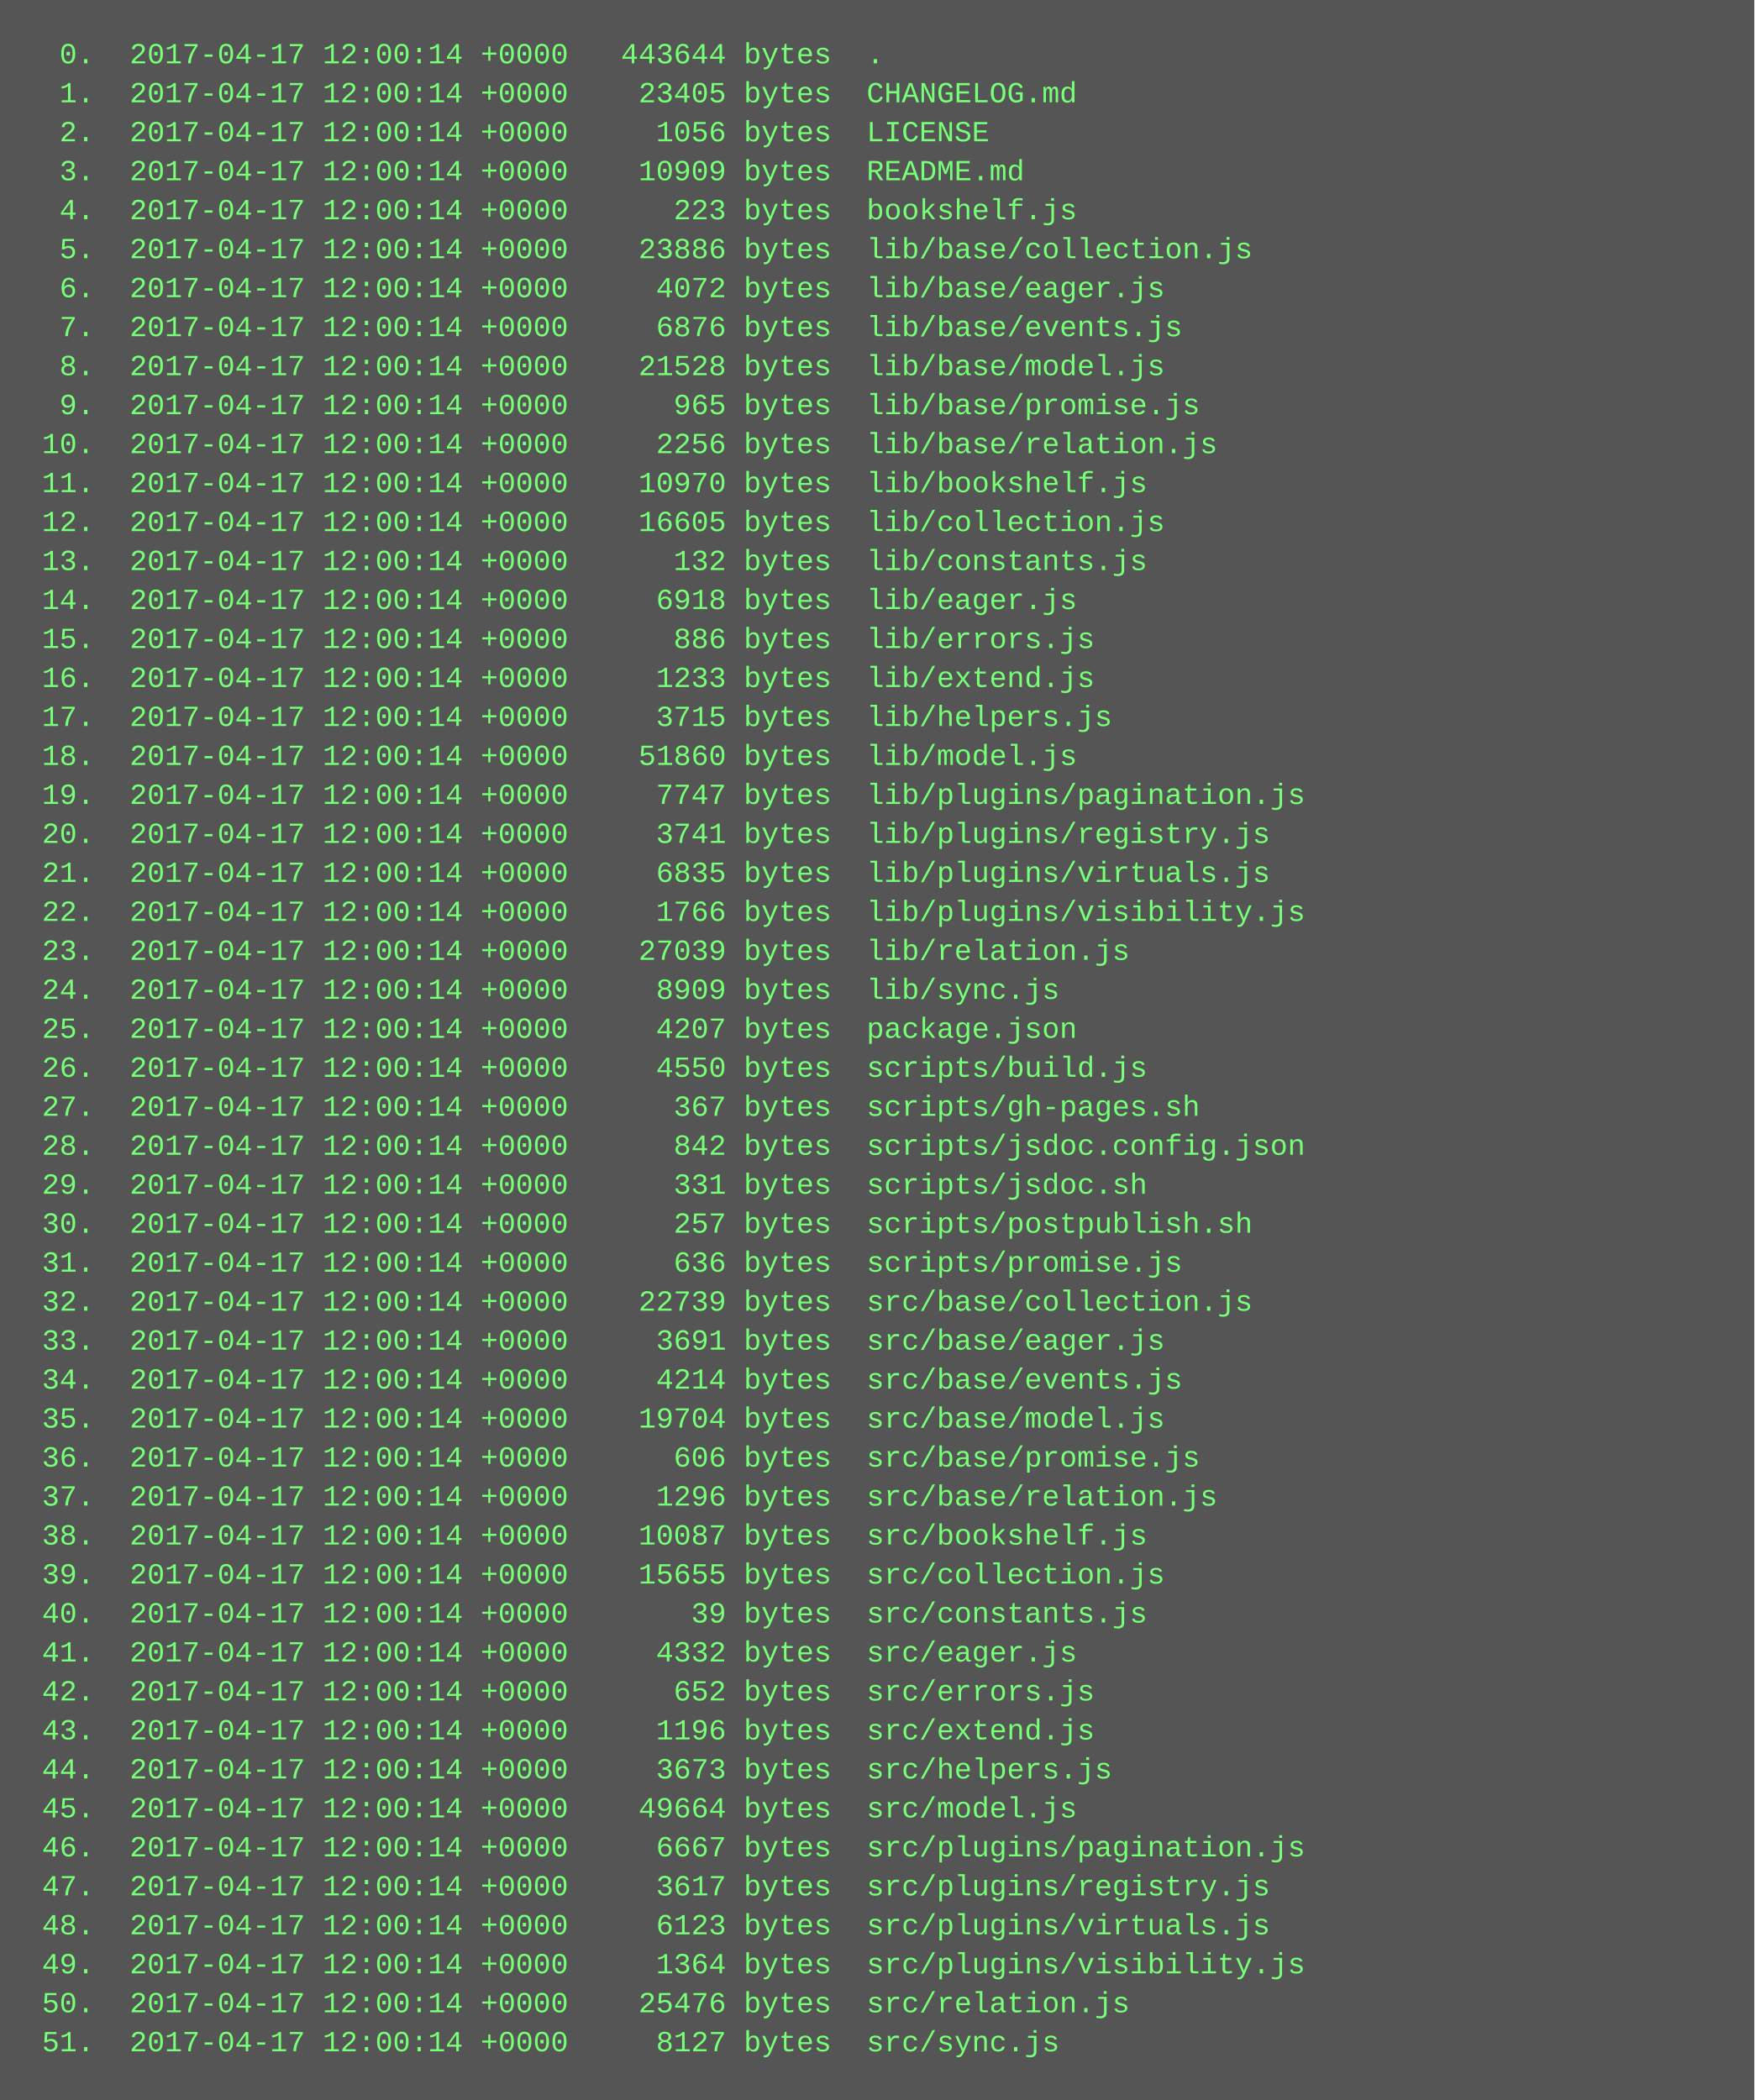
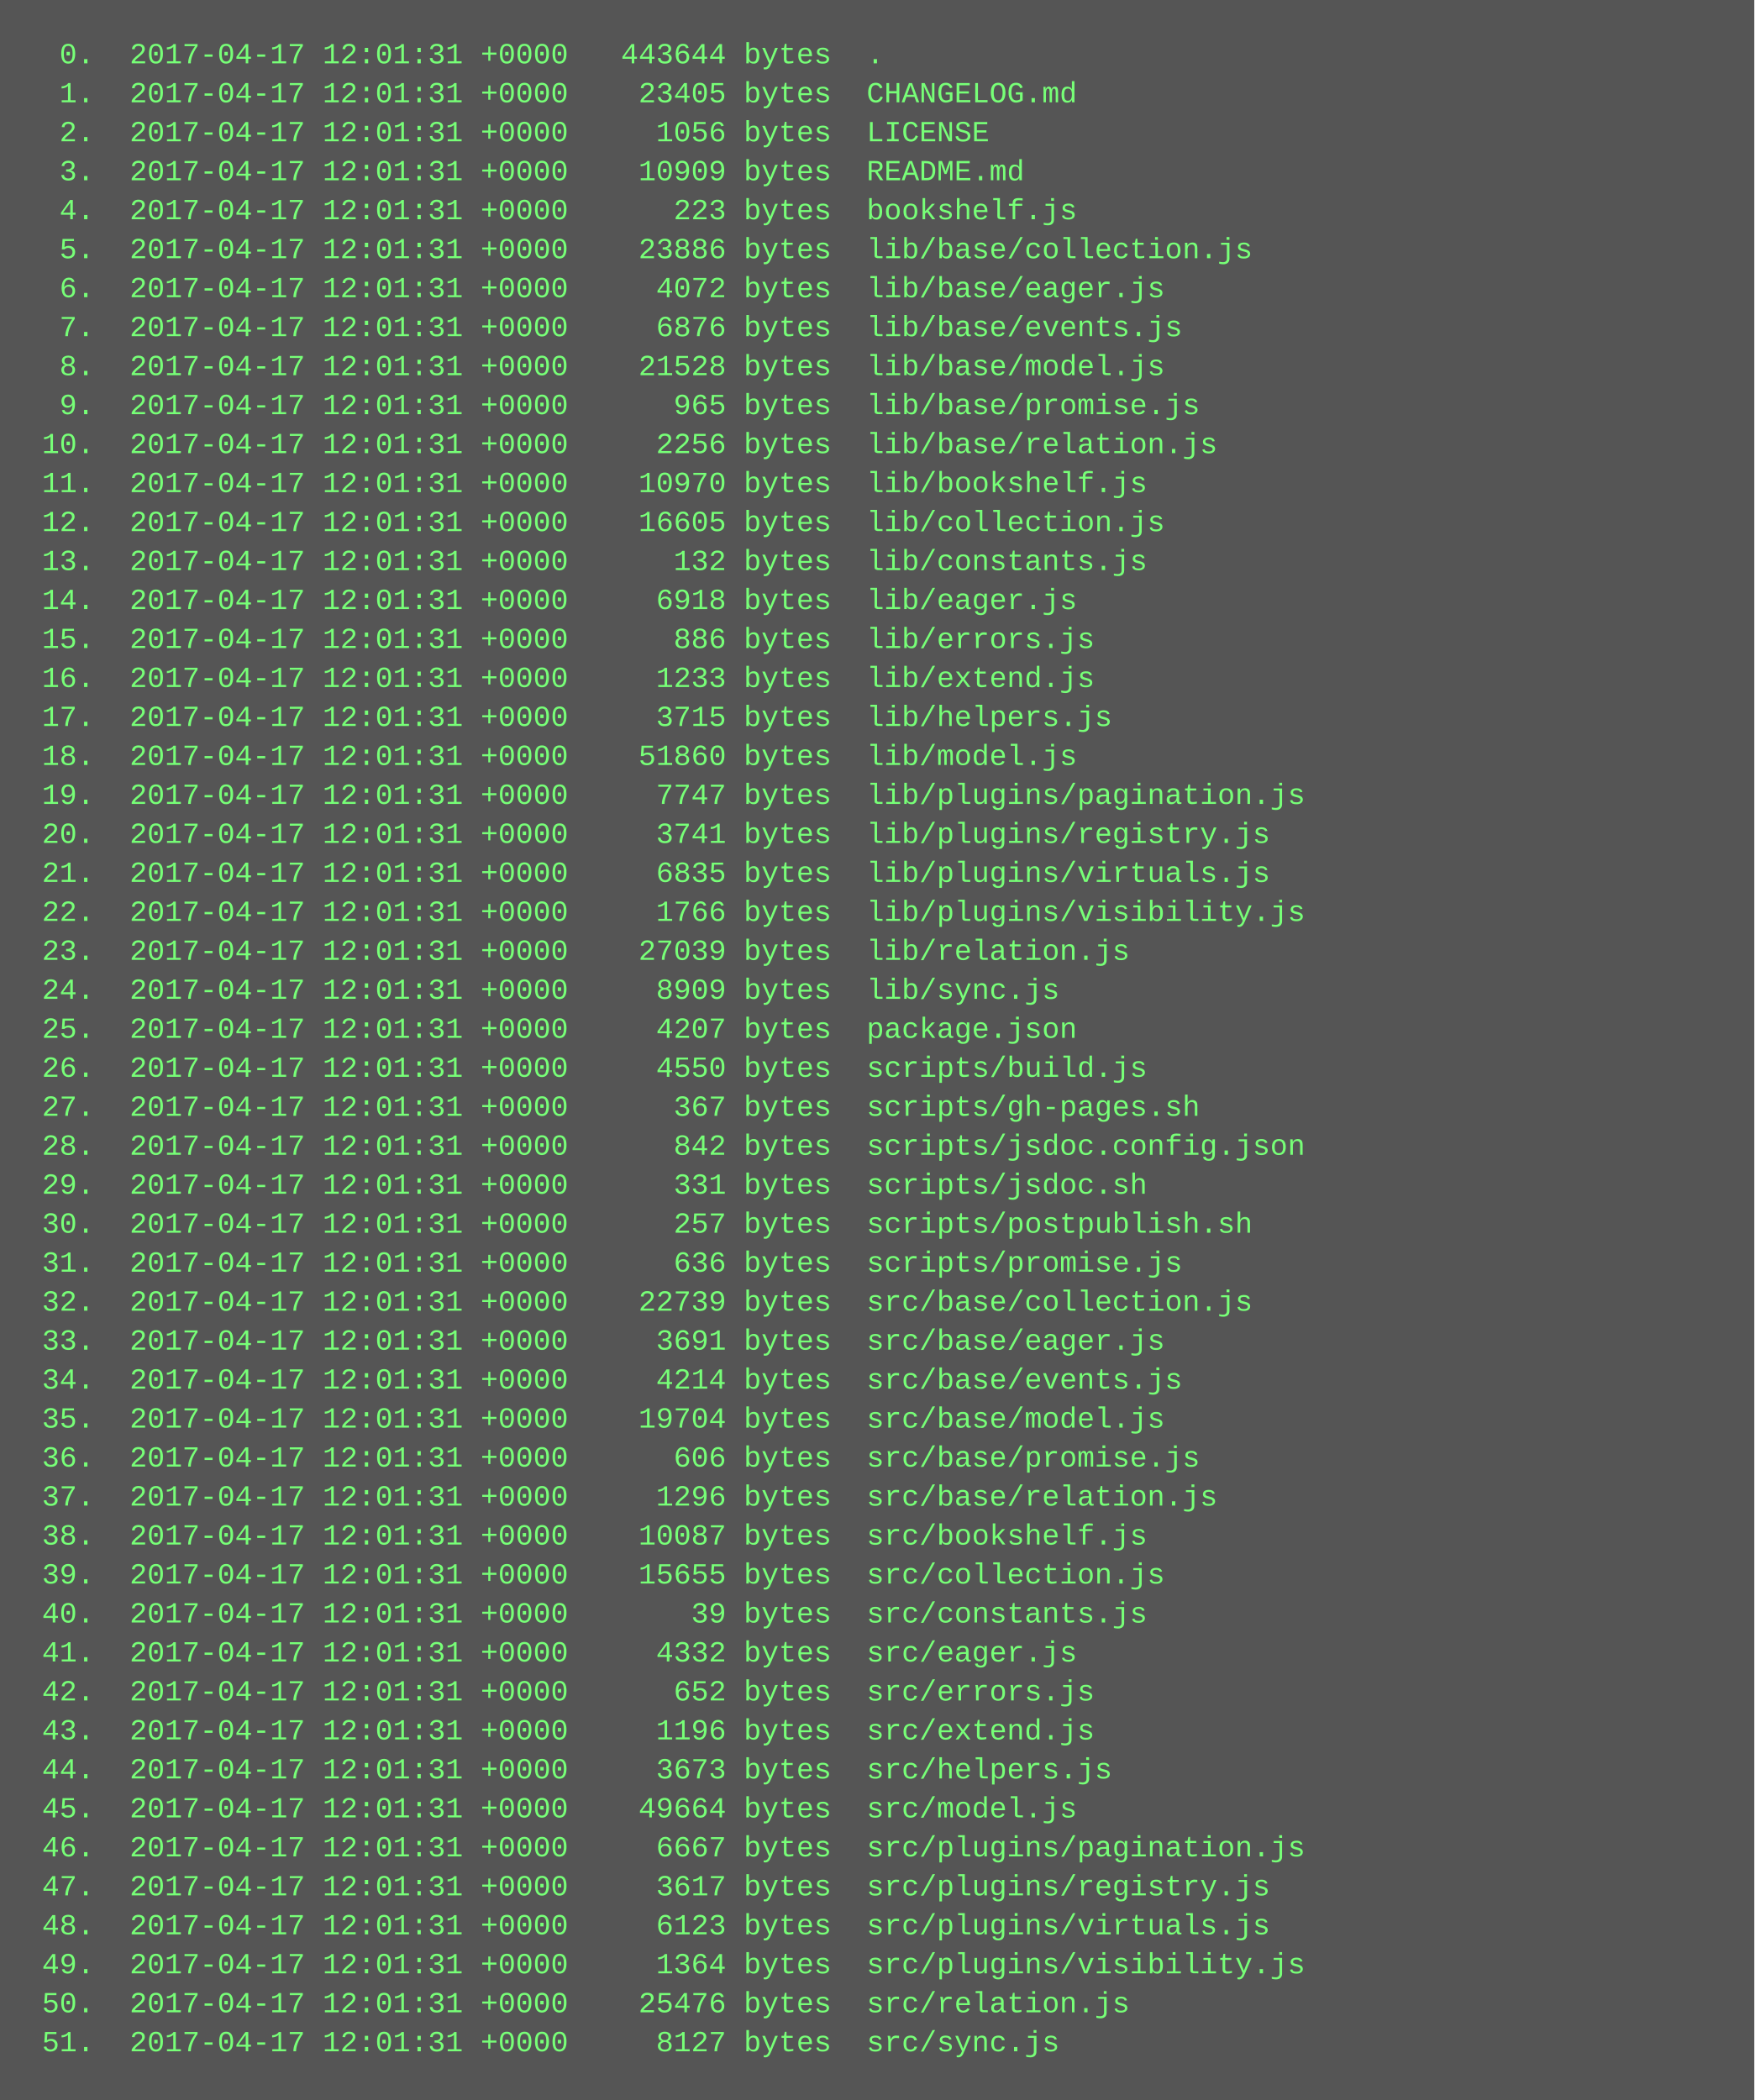
<svg xmlns="http://www.w3.org/2000/svg" height="862" width="720">
  <rect height="862" fill="#555" width="720" />
  <text fill="#7f7" font-family="Courier New" font-size="12" xml:space="preserve">
-     <tspan x="10" y="26">  0.  2017-04-17 12:00:14 +0000   443644 bytes  .</tspan>
-     <tspan x="10" y="42">  1.  2017-04-17 12:00:14 +0000    23405 bytes  CHANGELOG.md</tspan>
-     <tspan x="10" y="58">  2.  2017-04-17 12:00:14 +0000     1056 bytes  LICENSE</tspan>
-     <tspan x="10" y="74">  3.  2017-04-17 12:00:14 +0000    10909 bytes  README.md</tspan>
-     <tspan x="10" y="90">  4.  2017-04-17 12:00:14 +0000      223 bytes  bookshelf.js</tspan>
-     <tspan x="10" y="106">  5.  2017-04-17 12:00:14 +0000    23886 bytes  lib/base/collection.js</tspan>
-     <tspan x="10" y="122">  6.  2017-04-17 12:00:14 +0000     4072 bytes  lib/base/eager.js</tspan>
-     <tspan x="10" y="138">  7.  2017-04-17 12:00:14 +0000     6876 bytes  lib/base/events.js</tspan>
-     <tspan x="10" y="154">  8.  2017-04-17 12:00:14 +0000    21528 bytes  lib/base/model.js</tspan>
-     <tspan x="10" y="170">  9.  2017-04-17 12:00:14 +0000      965 bytes  lib/base/promise.js</tspan>
-     <tspan x="10" y="186"> 10.  2017-04-17 12:00:14 +0000     2256 bytes  lib/base/relation.js</tspan>
-     <tspan x="10" y="202"> 11.  2017-04-17 12:00:14 +0000    10970 bytes  lib/bookshelf.js</tspan>
-     <tspan x="10" y="218"> 12.  2017-04-17 12:00:14 +0000    16605 bytes  lib/collection.js</tspan>
-     <tspan x="10" y="234"> 13.  2017-04-17 12:00:14 +0000      132 bytes  lib/constants.js</tspan>
-     <tspan x="10" y="250"> 14.  2017-04-17 12:00:14 +0000     6918 bytes  lib/eager.js</tspan>
-     <tspan x="10" y="266"> 15.  2017-04-17 12:00:14 +0000      886 bytes  lib/errors.js</tspan>
-     <tspan x="10" y="282"> 16.  2017-04-17 12:00:14 +0000     1233 bytes  lib/extend.js</tspan>
-     <tspan x="10" y="298"> 17.  2017-04-17 12:00:14 +0000     3715 bytes  lib/helpers.js</tspan>
-     <tspan x="10" y="314"> 18.  2017-04-17 12:00:14 +0000    51860 bytes  lib/model.js</tspan>
-     <tspan x="10" y="330"> 19.  2017-04-17 12:00:14 +0000     7747 bytes  lib/plugins/pagination.js</tspan>
-     <tspan x="10" y="346"> 20.  2017-04-17 12:00:14 +0000     3741 bytes  lib/plugins/registry.js</tspan>
-     <tspan x="10" y="362"> 21.  2017-04-17 12:00:14 +0000     6835 bytes  lib/plugins/virtuals.js</tspan>
-     <tspan x="10" y="378"> 22.  2017-04-17 12:00:14 +0000     1766 bytes  lib/plugins/visibility.js</tspan>
-     <tspan x="10" y="394"> 23.  2017-04-17 12:00:14 +0000    27039 bytes  lib/relation.js</tspan>
-     <tspan x="10" y="410"> 24.  2017-04-17 12:00:14 +0000     8909 bytes  lib/sync.js</tspan>
-     <tspan x="10" y="426"> 25.  2017-04-17 12:00:14 +0000     4207 bytes  package.json</tspan>
-     <tspan x="10" y="442"> 26.  2017-04-17 12:00:14 +0000     4550 bytes  scripts/build.js</tspan>
-     <tspan x="10" y="458"> 27.  2017-04-17 12:00:14 +0000      367 bytes  scripts/gh-pages.sh</tspan>
-     <tspan x="10" y="474"> 28.  2017-04-17 12:00:14 +0000      842 bytes  scripts/jsdoc.config.json</tspan>
-     <tspan x="10" y="490"> 29.  2017-04-17 12:00:14 +0000      331 bytes  scripts/jsdoc.sh</tspan>
-     <tspan x="10" y="506"> 30.  2017-04-17 12:00:14 +0000      257 bytes  scripts/postpublish.sh</tspan>
-     <tspan x="10" y="522"> 31.  2017-04-17 12:00:14 +0000      636 bytes  scripts/promise.js</tspan>
-     <tspan x="10" y="538"> 32.  2017-04-17 12:00:14 +0000    22739 bytes  src/base/collection.js</tspan>
-     <tspan x="10" y="554"> 33.  2017-04-17 12:00:14 +0000     3691 bytes  src/base/eager.js</tspan>
-     <tspan x="10" y="570"> 34.  2017-04-17 12:00:14 +0000     4214 bytes  src/base/events.js</tspan>
-     <tspan x="10" y="586"> 35.  2017-04-17 12:00:14 +0000    19704 bytes  src/base/model.js</tspan>
-     <tspan x="10" y="602"> 36.  2017-04-17 12:00:14 +0000      606 bytes  src/base/promise.js</tspan>
-     <tspan x="10" y="618"> 37.  2017-04-17 12:00:14 +0000     1296 bytes  src/base/relation.js</tspan>
-     <tspan x="10" y="634"> 38.  2017-04-17 12:00:14 +0000    10087 bytes  src/bookshelf.js</tspan>
-     <tspan x="10" y="650"> 39.  2017-04-17 12:00:14 +0000    15655 bytes  src/collection.js</tspan>
-     <tspan x="10" y="666"> 40.  2017-04-17 12:00:14 +0000       39 bytes  src/constants.js</tspan>
-     <tspan x="10" y="682"> 41.  2017-04-17 12:00:14 +0000     4332 bytes  src/eager.js</tspan>
-     <tspan x="10" y="698"> 42.  2017-04-17 12:00:14 +0000      652 bytes  src/errors.js</tspan>
-     <tspan x="10" y="714"> 43.  2017-04-17 12:00:14 +0000     1196 bytes  src/extend.js</tspan>
-     <tspan x="10" y="730"> 44.  2017-04-17 12:00:14 +0000     3673 bytes  src/helpers.js</tspan>
-     <tspan x="10" y="746"> 45.  2017-04-17 12:00:14 +0000    49664 bytes  src/model.js</tspan>
-     <tspan x="10" y="762"> 46.  2017-04-17 12:00:14 +0000     6667 bytes  src/plugins/pagination.js</tspan>
-     <tspan x="10" y="778"> 47.  2017-04-17 12:00:14 +0000     3617 bytes  src/plugins/registry.js</tspan>
-     <tspan x="10" y="794"> 48.  2017-04-17 12:00:14 +0000     6123 bytes  src/plugins/virtuals.js</tspan>
-     <tspan x="10" y="810"> 49.  2017-04-17 12:00:14 +0000     1364 bytes  src/plugins/visibility.js</tspan>
-     <tspan x="10" y="826"> 50.  2017-04-17 12:00:14 +0000    25476 bytes  src/relation.js</tspan>
-     <tspan x="10" y="842"> 51.  2017-04-17 12:00:14 +0000     8127 bytes  src/sync.js</tspan>
+     <tspan x="10" y="26">  0.  2017-04-17 12:01:31 +0000   443644 bytes  .</tspan>
+     <tspan x="10" y="42">  1.  2017-04-17 12:01:31 +0000    23405 bytes  CHANGELOG.md</tspan>
+     <tspan x="10" y="58">  2.  2017-04-17 12:01:31 +0000     1056 bytes  LICENSE</tspan>
+     <tspan x="10" y="74">  3.  2017-04-17 12:01:31 +0000    10909 bytes  README.md</tspan>
+     <tspan x="10" y="90">  4.  2017-04-17 12:01:31 +0000      223 bytes  bookshelf.js</tspan>
+     <tspan x="10" y="106">  5.  2017-04-17 12:01:31 +0000    23886 bytes  lib/base/collection.js</tspan>
+     <tspan x="10" y="122">  6.  2017-04-17 12:01:31 +0000     4072 bytes  lib/base/eager.js</tspan>
+     <tspan x="10" y="138">  7.  2017-04-17 12:01:31 +0000     6876 bytes  lib/base/events.js</tspan>
+     <tspan x="10" y="154">  8.  2017-04-17 12:01:31 +0000    21528 bytes  lib/base/model.js</tspan>
+     <tspan x="10" y="170">  9.  2017-04-17 12:01:31 +0000      965 bytes  lib/base/promise.js</tspan>
+     <tspan x="10" y="186"> 10.  2017-04-17 12:01:31 +0000     2256 bytes  lib/base/relation.js</tspan>
+     <tspan x="10" y="202"> 11.  2017-04-17 12:01:31 +0000    10970 bytes  lib/bookshelf.js</tspan>
+     <tspan x="10" y="218"> 12.  2017-04-17 12:01:31 +0000    16605 bytes  lib/collection.js</tspan>
+     <tspan x="10" y="234"> 13.  2017-04-17 12:01:31 +0000      132 bytes  lib/constants.js</tspan>
+     <tspan x="10" y="250"> 14.  2017-04-17 12:01:31 +0000     6918 bytes  lib/eager.js</tspan>
+     <tspan x="10" y="266"> 15.  2017-04-17 12:01:31 +0000      886 bytes  lib/errors.js</tspan>
+     <tspan x="10" y="282"> 16.  2017-04-17 12:01:31 +0000     1233 bytes  lib/extend.js</tspan>
+     <tspan x="10" y="298"> 17.  2017-04-17 12:01:31 +0000     3715 bytes  lib/helpers.js</tspan>
+     <tspan x="10" y="314"> 18.  2017-04-17 12:01:31 +0000    51860 bytes  lib/model.js</tspan>
+     <tspan x="10" y="330"> 19.  2017-04-17 12:01:31 +0000     7747 bytes  lib/plugins/pagination.js</tspan>
+     <tspan x="10" y="346"> 20.  2017-04-17 12:01:31 +0000     3741 bytes  lib/plugins/registry.js</tspan>
+     <tspan x="10" y="362"> 21.  2017-04-17 12:01:31 +0000     6835 bytes  lib/plugins/virtuals.js</tspan>
+     <tspan x="10" y="378"> 22.  2017-04-17 12:01:31 +0000     1766 bytes  lib/plugins/visibility.js</tspan>
+     <tspan x="10" y="394"> 23.  2017-04-17 12:01:31 +0000    27039 bytes  lib/relation.js</tspan>
+     <tspan x="10" y="410"> 24.  2017-04-17 12:01:31 +0000     8909 bytes  lib/sync.js</tspan>
+     <tspan x="10" y="426"> 25.  2017-04-17 12:01:31 +0000     4207 bytes  package.json</tspan>
+     <tspan x="10" y="442"> 26.  2017-04-17 12:01:31 +0000     4550 bytes  scripts/build.js</tspan>
+     <tspan x="10" y="458"> 27.  2017-04-17 12:01:31 +0000      367 bytes  scripts/gh-pages.sh</tspan>
+     <tspan x="10" y="474"> 28.  2017-04-17 12:01:31 +0000      842 bytes  scripts/jsdoc.config.json</tspan>
+     <tspan x="10" y="490"> 29.  2017-04-17 12:01:31 +0000      331 bytes  scripts/jsdoc.sh</tspan>
+     <tspan x="10" y="506"> 30.  2017-04-17 12:01:31 +0000      257 bytes  scripts/postpublish.sh</tspan>
+     <tspan x="10" y="522"> 31.  2017-04-17 12:01:31 +0000      636 bytes  scripts/promise.js</tspan>
+     <tspan x="10" y="538"> 32.  2017-04-17 12:01:31 +0000    22739 bytes  src/base/collection.js</tspan>
+     <tspan x="10" y="554"> 33.  2017-04-17 12:01:31 +0000     3691 bytes  src/base/eager.js</tspan>
+     <tspan x="10" y="570"> 34.  2017-04-17 12:01:31 +0000     4214 bytes  src/base/events.js</tspan>
+     <tspan x="10" y="586"> 35.  2017-04-17 12:01:31 +0000    19704 bytes  src/base/model.js</tspan>
+     <tspan x="10" y="602"> 36.  2017-04-17 12:01:31 +0000      606 bytes  src/base/promise.js</tspan>
+     <tspan x="10" y="618"> 37.  2017-04-17 12:01:31 +0000     1296 bytes  src/base/relation.js</tspan>
+     <tspan x="10" y="634"> 38.  2017-04-17 12:01:31 +0000    10087 bytes  src/bookshelf.js</tspan>
+     <tspan x="10" y="650"> 39.  2017-04-17 12:01:31 +0000    15655 bytes  src/collection.js</tspan>
+     <tspan x="10" y="666"> 40.  2017-04-17 12:01:31 +0000       39 bytes  src/constants.js</tspan>
+     <tspan x="10" y="682"> 41.  2017-04-17 12:01:31 +0000     4332 bytes  src/eager.js</tspan>
+     <tspan x="10" y="698"> 42.  2017-04-17 12:01:31 +0000      652 bytes  src/errors.js</tspan>
+     <tspan x="10" y="714"> 43.  2017-04-17 12:01:31 +0000     1196 bytes  src/extend.js</tspan>
+     <tspan x="10" y="730"> 44.  2017-04-17 12:01:31 +0000     3673 bytes  src/helpers.js</tspan>
+     <tspan x="10" y="746"> 45.  2017-04-17 12:01:31 +0000    49664 bytes  src/model.js</tspan>
+     <tspan x="10" y="762"> 46.  2017-04-17 12:01:31 +0000     6667 bytes  src/plugins/pagination.js</tspan>
+     <tspan x="10" y="778"> 47.  2017-04-17 12:01:31 +0000     3617 bytes  src/plugins/registry.js</tspan>
+     <tspan x="10" y="794"> 48.  2017-04-17 12:01:31 +0000     6123 bytes  src/plugins/virtuals.js</tspan>
+     <tspan x="10" y="810"> 49.  2017-04-17 12:01:31 +0000     1364 bytes  src/plugins/visibility.js</tspan>
+     <tspan x="10" y="826"> 50.  2017-04-17 12:01:31 +0000    25476 bytes  src/relation.js</tspan>
+     <tspan x="10" y="842"> 51.  2017-04-17 12:01:31 +0000     8127 bytes  src/sync.js</tspan>
  </text>
</svg>
